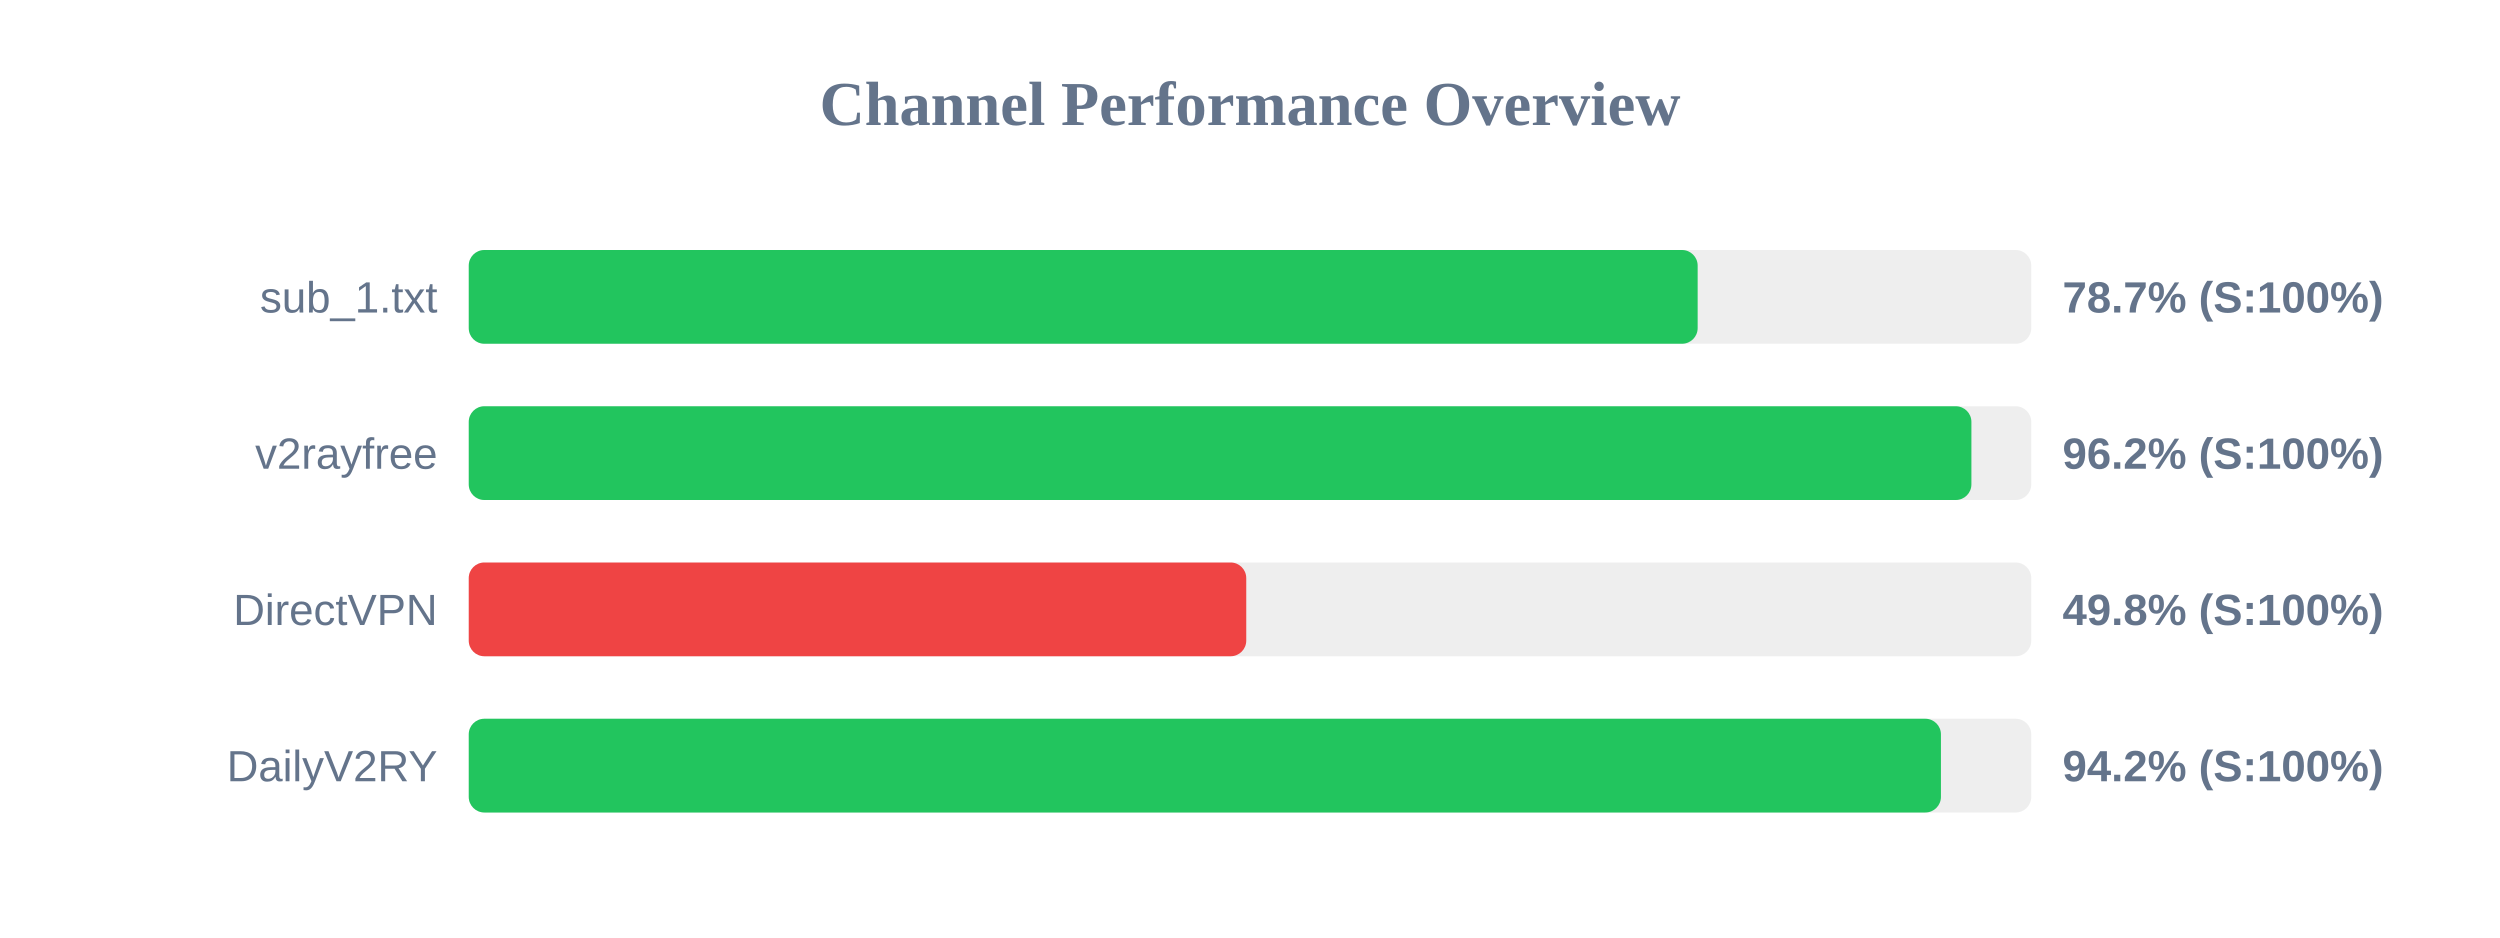
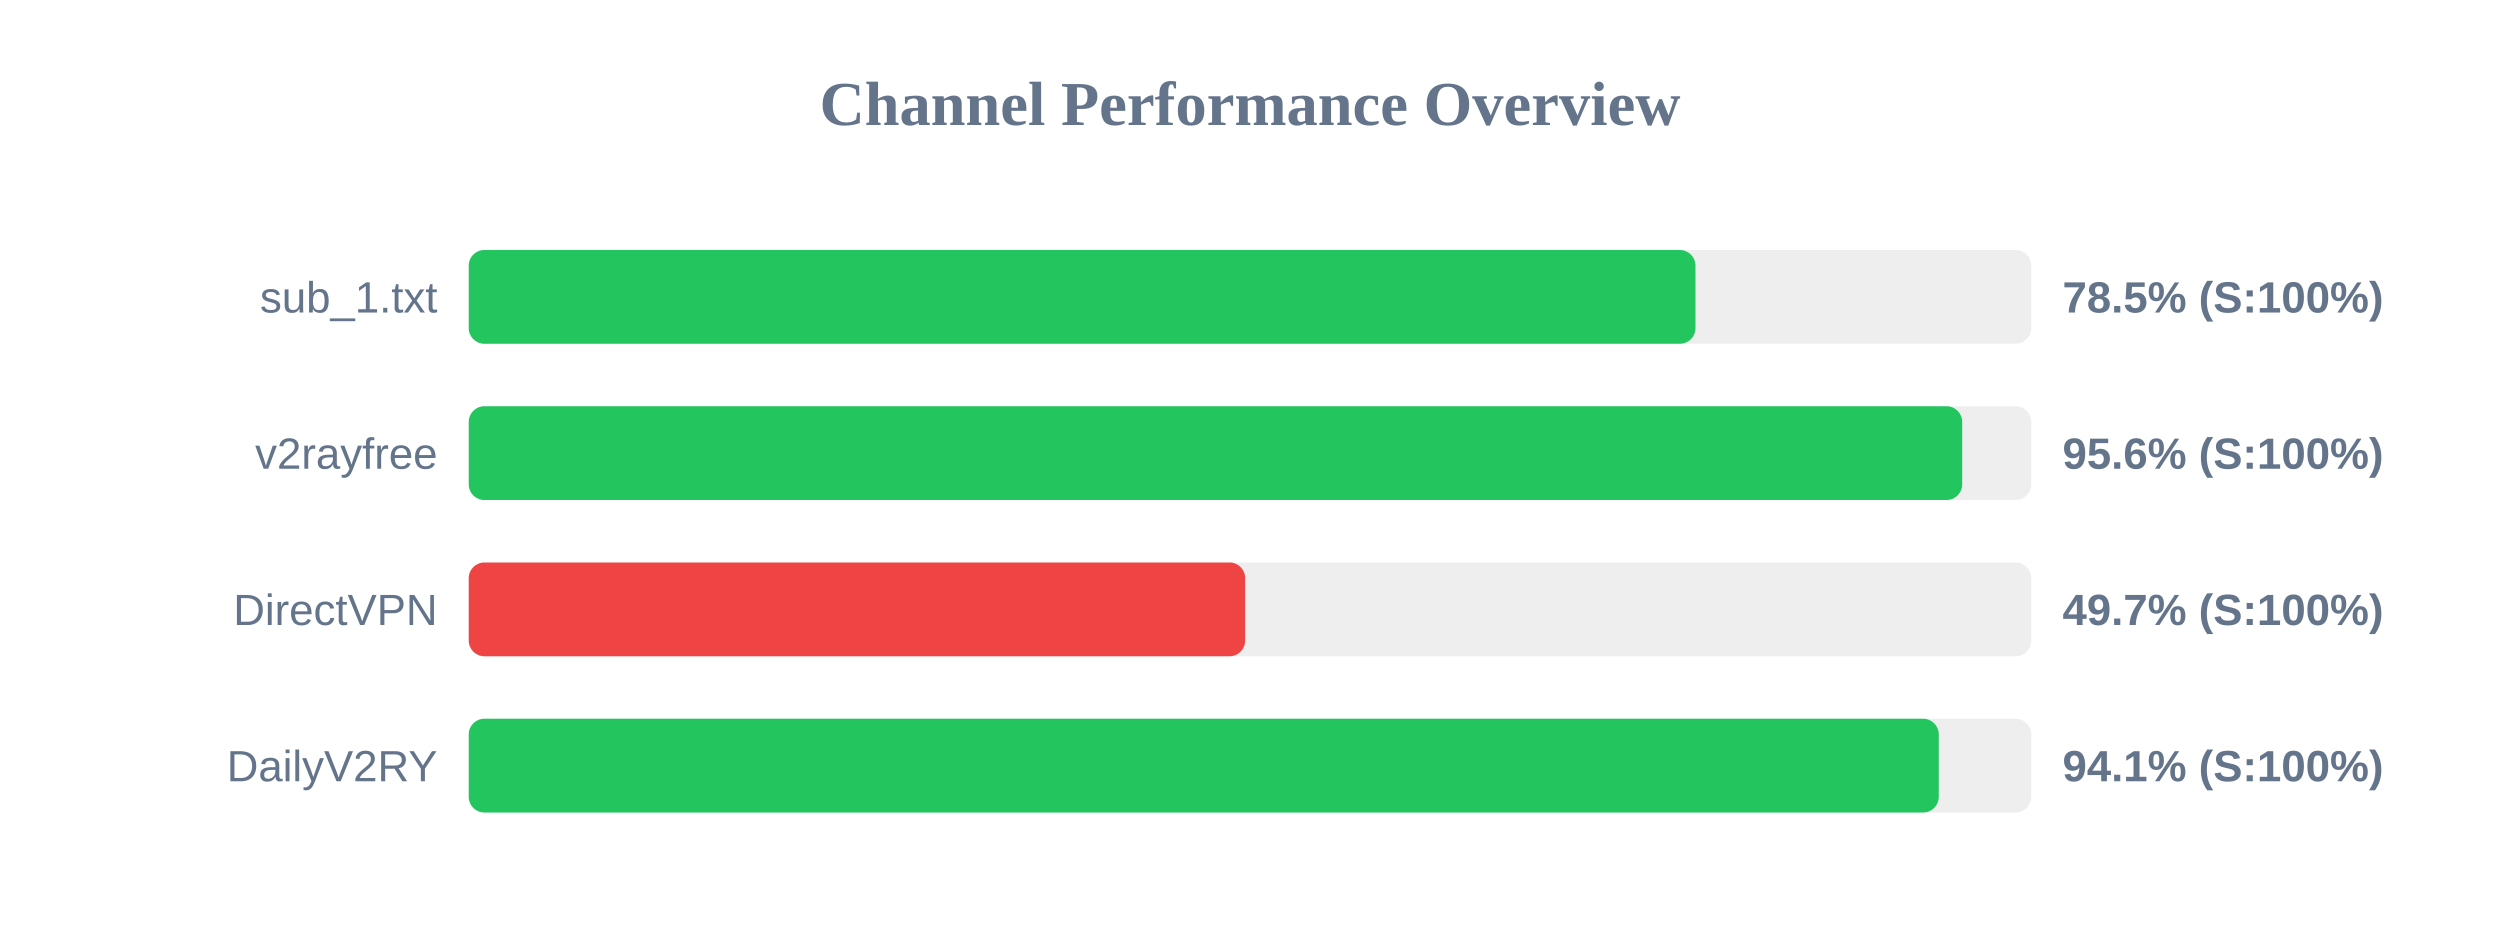
<svg xmlns="http://www.w3.org/2000/svg" width="800" height="300" version="1.1">
  <style>
        .row { font: 14px Arial; fill: #64748b; }
        .score { font: bold 14px Arial; fill: #64748b; }
    </style>
  <text x="400" y="40" text-anchor="middle" font-size="20px" font-weight="bold" fill="#64748b">Channel Performance Overview</text>
  <rect x="150" y="80" width="500" height="30" fill="#eee" rx="5" />
-   <rect x="150" y="80" width="393.25" height="30" fill="#22c55e" rx="5" />
+   <rect x="150" y="80" width="392.55" height="30" fill="#22c55e" rx="5" />
  <text x="140" y="100" text-anchor="end" class="row">sub_1.txt</text>
-   <text x="660" y="100" text-anchor="start" class="score">78.7% (S:100%)</text>
+   <text x="660" y="100" text-anchor="start" class="score">78.5% (S:100%)</text>
  <rect x="150" y="130" width="500" height="30" fill="#eee" rx="5" />
-   <rect x="150" y="130" width="480.85" height="30" fill="#22c55e" rx="5" />
+   <rect x="150" y="130" width="477.9" height="30" fill="#22c55e" rx="5" />
  <text x="140" y="150" text-anchor="end" class="row">v2rayfree</text>
-   <text x="660" y="150" text-anchor="start" class="score">96.2% (S:100%)</text>
+   <text x="660" y="150" text-anchor="start" class="score">95.6% (S:100%)</text>
  <rect x="150" y="180" width="500" height="30" fill="#eee" rx="5" />
-   <rect x="150" y="180" width="248.8" height="30" fill="#ef4444" rx="5" />
+   <rect x="150" y="180" width="248.45" height="30" fill="#ef4444" rx="5" />
  <text x="140" y="200" text-anchor="end" class="row">DirectVPN</text>
-   <text x="660" y="200" text-anchor="start" class="score">49.8% (S:100%)</text>
+   <text x="660" y="200" text-anchor="start" class="score">49.7% (S:100%)</text>
  <rect x="150" y="230" width="500" height="30" fill="#eee" rx="5" />
-   <rect x="150" y="230" width="471.1" height="30" fill="#22c55e" rx="5" />
+   <rect x="150" y="230" width="470.4" height="30" fill="#22c55e" rx="5" />
  <text x="140" y="250" text-anchor="end" class="row">DailyV2RY</text>
-   <text x="660" y="250" text-anchor="start" class="score">94.2% (S:100%)</text>
+   <text x="660" y="250" text-anchor="start" class="score">94.1% (S:100%)</text>
</svg>
